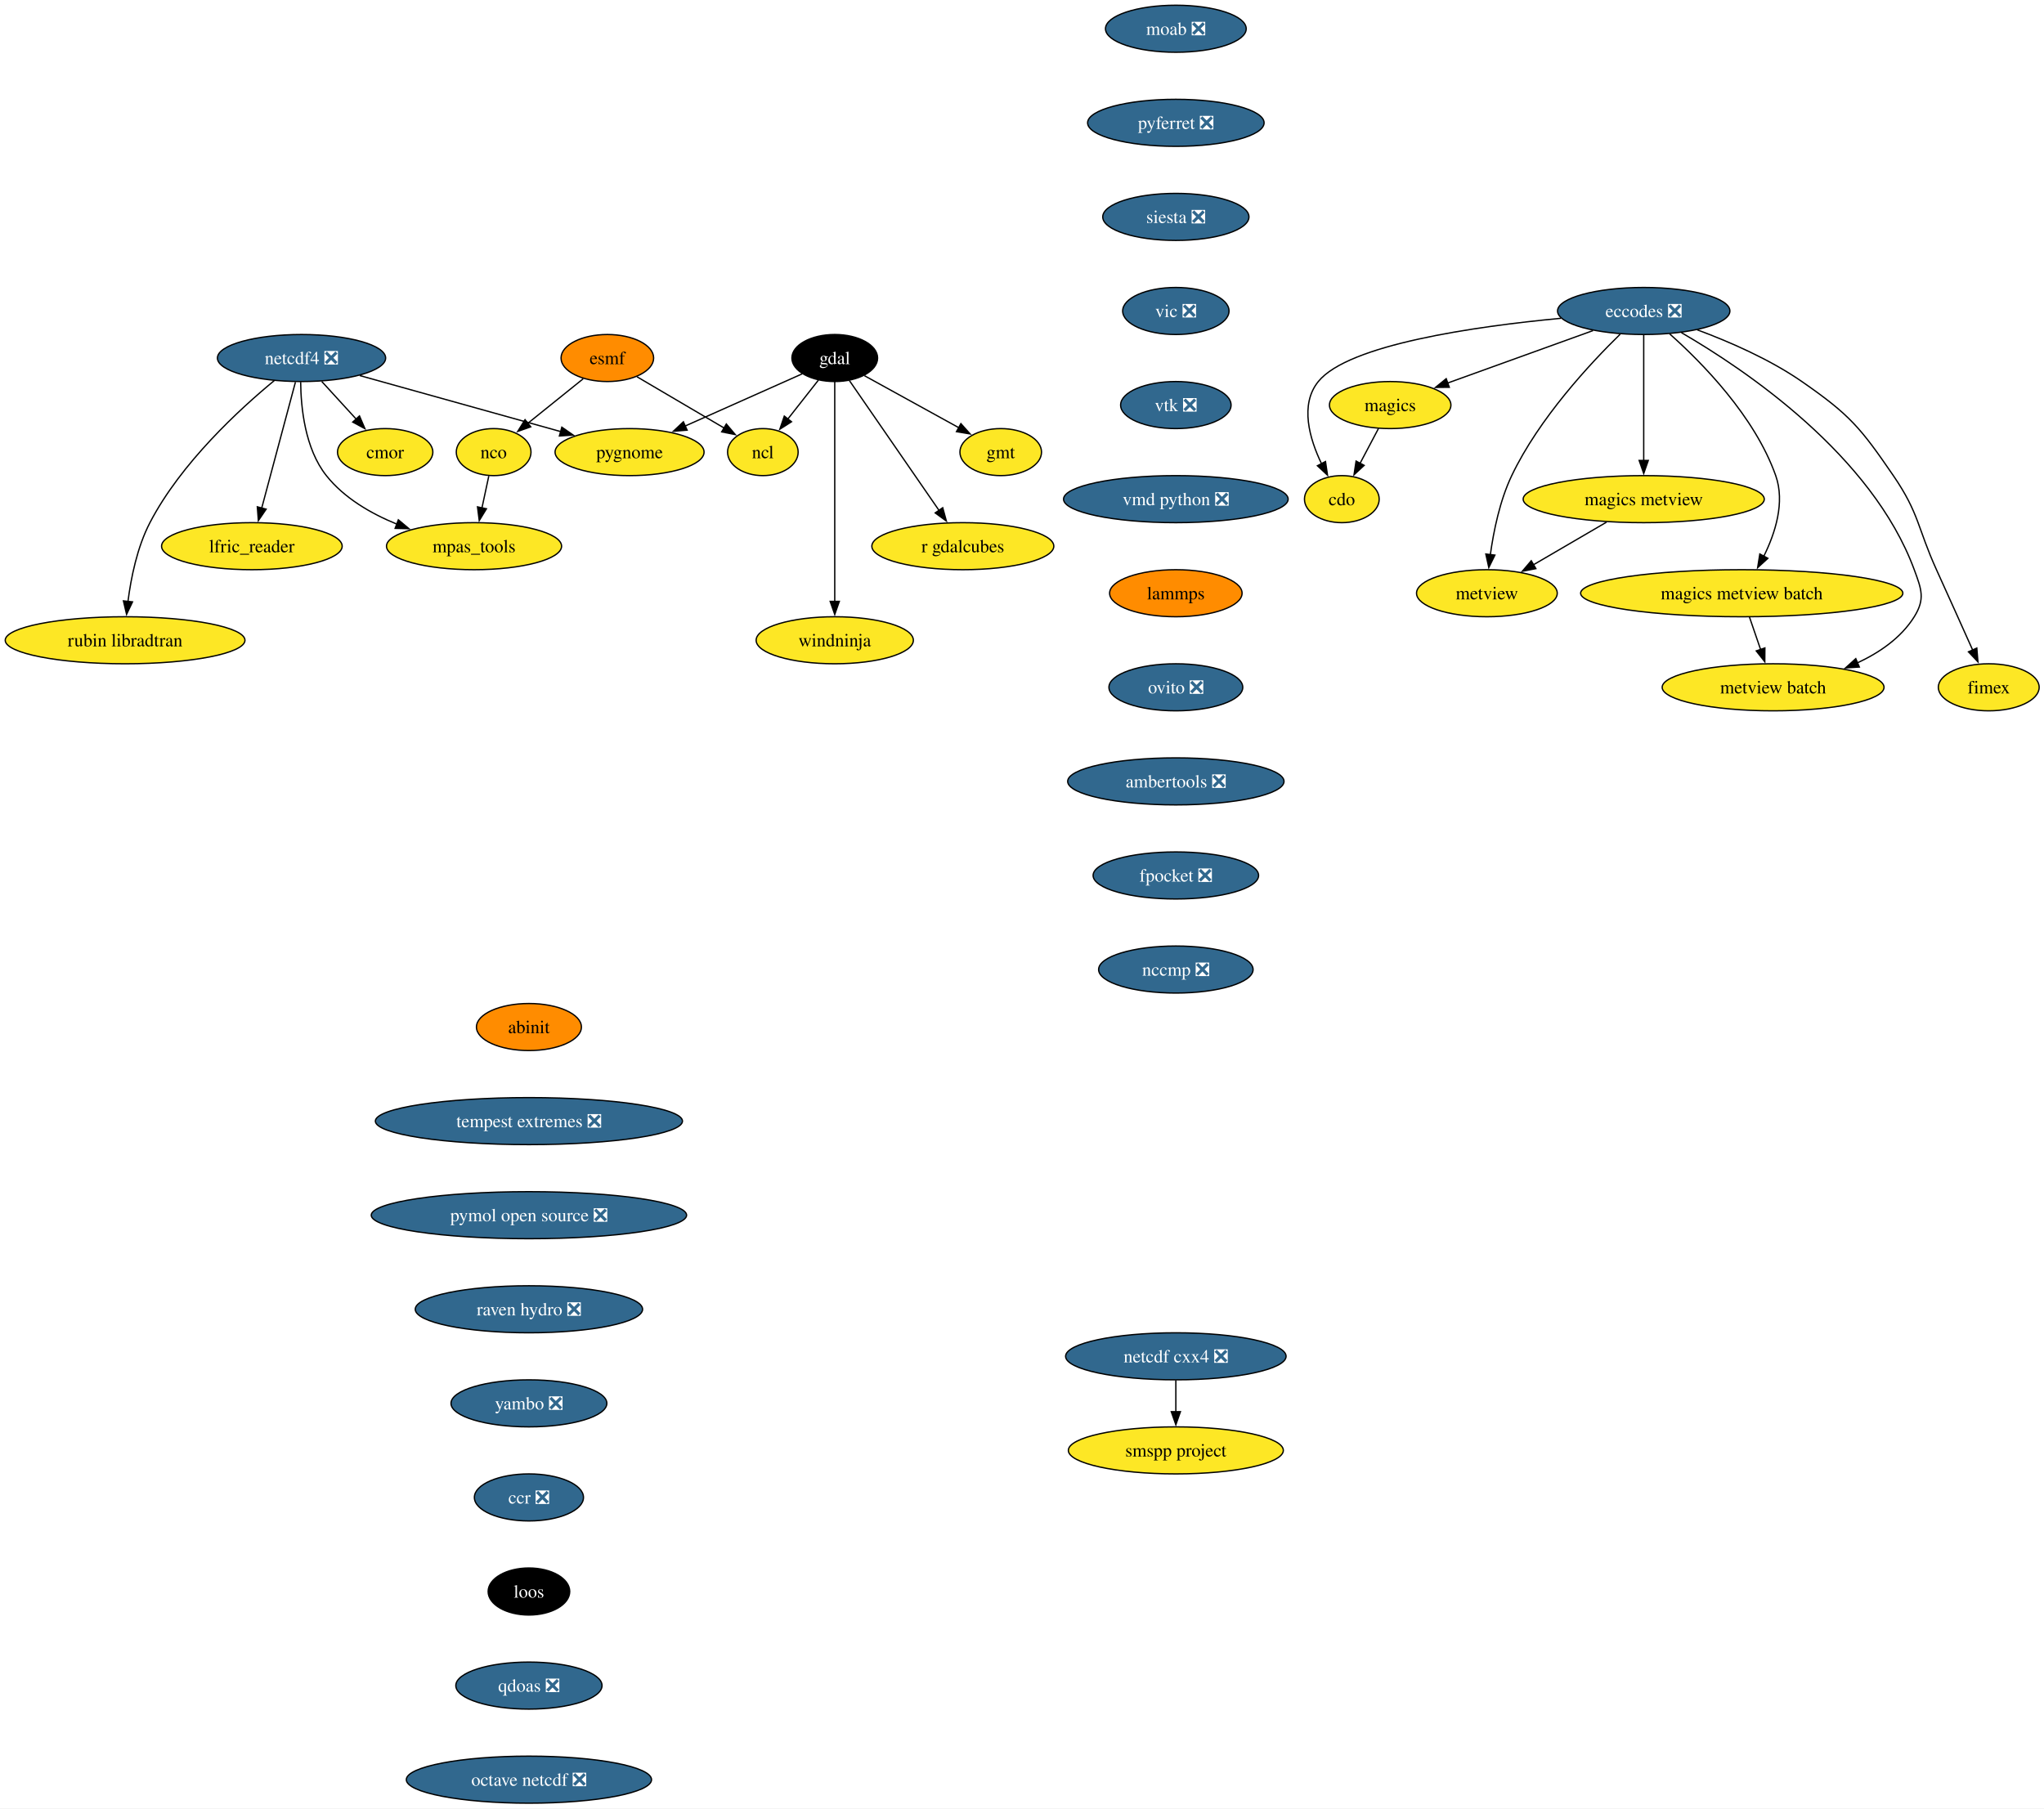
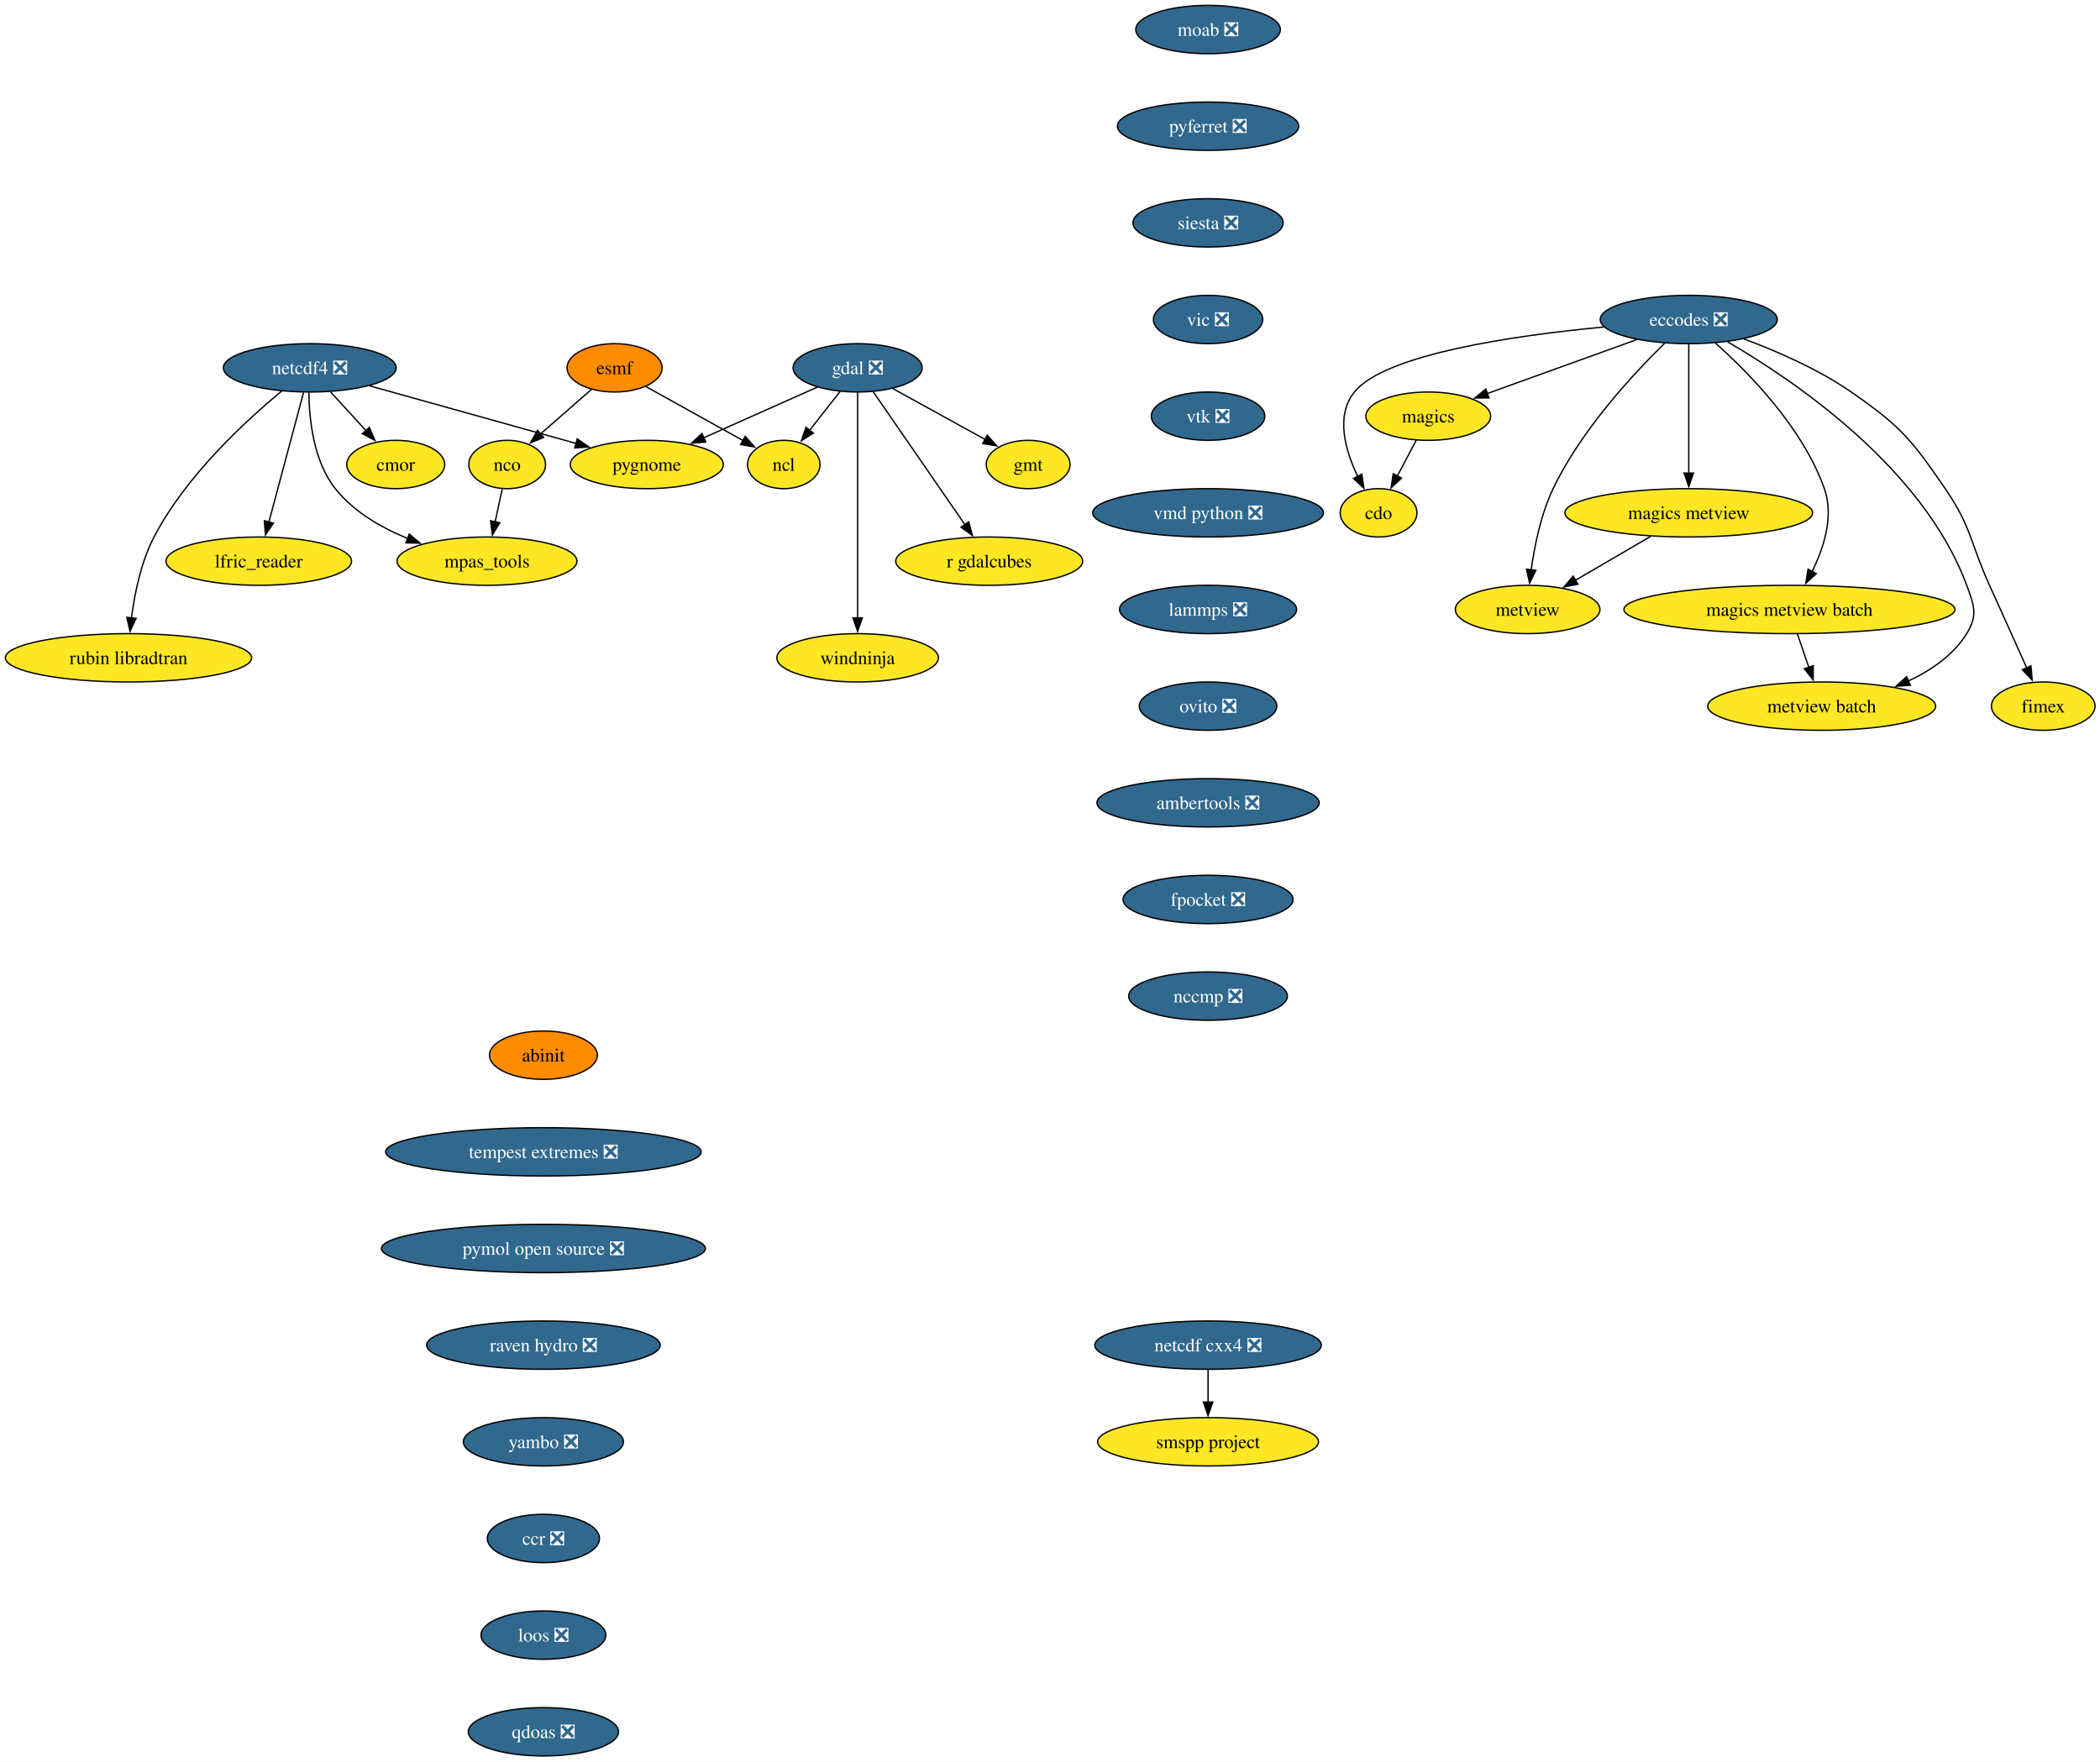
- <svg xmlns="http://www.w3.org/2000/svg" xmlns:xlink="http://www.w3.org/1999/xlink" width="1564pt" height="1384pt" viewBox="0.00 0.00 1564.00 1384.00">
-   <g id="graph0" class="graph" transform="scale(1 1) rotate(0) translate(4 1380)">
-     <polygon fill="white" stroke="none" points="-4,4 -4,-1380 1560.3,-1380 1560.3,4 -4,4" />
+ <svg xmlns="http://www.w3.org/2000/svg" xmlns:xlink="http://www.w3.org/1999/xlink" width="1564pt" height="1312pt" viewBox="0.00 0.00 1564.00 1312.00">
+   <g id="graph0" class="graph" transform="scale(1 1) rotate(0) translate(4 1308)">
+     <polygon fill="white" stroke="none" points="-4,4 -4,-1308 1560.3,-1308 1560.3,4 -4,4" />
    <g id="node1" class="node">
      <g id="a_node1">
        <a xlink:href="https://github.com/conda-forge/cdo-feedstock" xlink:title="cdo">
-           <ellipse fill="#fde725" stroke="black" cx="1022.72" cy="-998" rx="28.59" ry="18" />
-           <text xml:space="preserve" text-anchor="middle" x="1022.72" y="-993.33" font-family="Times,serif" font-size="14.00">cdo</text>
+           <ellipse fill="#fde725" stroke="black" cx="1022.72" cy="-926" rx="28.59" ry="18" />
+           <text xml:space="preserve" text-anchor="middle" x="1022.72" y="-921.33" font-family="Times,serif" font-size="14.00">cdo</text>
        </a>
      </g>
    </g>
    <g id="node2" class="node">
      <g id="a_node2">
        <a xlink:href="https://github.com/conda-forge/eccodes-feedstock/pull/195" xlink:title="eccodes ❎">
-           <ellipse fill="#31688e" stroke="black" cx="1253.72" cy="-1142" rx="65.94" ry="18" />
-           <text xml:space="preserve" text-anchor="middle" x="1253.72" y="-1137.33" font-family="Times,serif" font-size="14.00" fill="white">eccodes ❎</text>
+           <ellipse fill="#31688e" stroke="black" cx="1253.72" cy="-1070" rx="65.94" ry="18" />
+           <text xml:space="preserve" text-anchor="middle" x="1253.72" y="-1065.33" font-family="Times,serif" font-size="14.00" fill="white">eccodes ❎</text>
        </a>
      </g>
    </g>
    <g id="edge1" class="edge">
-       <path fill="none" stroke="black" d="M1190.39,-1136.41C1124.47,-1130.17 1027.66,-1116.34 1004.72,-1088 990.41,-1070.32 997.95,-1044.3 1007.25,-1024.96" />
-       <polygon fill="black" stroke="black" points="1010.23,-1026.81 1011.77,-1016.33 1004.03,-1023.56 1010.23,-1026.81" />
+       <path fill="none" stroke="black" d="M1190.39,-1064.41C1124.47,-1058.17 1027.66,-1044.34 1004.72,-1016 990.41,-998.32 997.95,-972.3 1007.25,-952.96" />
+       <polygon fill="black" stroke="black" points="1010.23,-954.81 1011.77,-944.33 1004.03,-951.56 1010.23,-954.81" />
    </g>
    <g id="node3" class="node">
      <g id="a_node3">
        <a xlink:href="https://github.com/conda-forge/magics-feedstock" xlink:title="magics">
-           <ellipse fill="#fde725" stroke="black" cx="1059.72" cy="-1070" rx="46.47" ry="18" />
-           <text xml:space="preserve" text-anchor="middle" x="1059.72" y="-1065.33" font-family="Times,serif" font-size="14.00">magics</text>
+           <ellipse fill="#fde725" stroke="black" cx="1059.72" cy="-998" rx="46.47" ry="18" />
+           <text xml:space="preserve" text-anchor="middle" x="1059.72" y="-993.33" font-family="Times,serif" font-size="14.00">magics</text>
        </a>
      </g>
    </g>
    <g id="edge2" class="edge">
-       <path fill="none" stroke="black" d="M1214.93,-1127C1182.7,-1115.37 1136.87,-1098.84 1103.36,-1086.75" />
-       <polygon fill="black" stroke="black" points="1104.97,-1083.61 1094.38,-1083.51 1102.59,-1090.19 1104.97,-1083.61" />
+       <path fill="none" stroke="black" d="M1214.93,-1055C1182.7,-1043.37 1136.87,-1026.84 1103.36,-1014.75" />
+       <polygon fill="black" stroke="black" points="1104.97,-1011.61 1094.38,-1011.51 1102.59,-1018.19 1104.97,-1011.61" />
    </g>
    <g id="node4" class="node">
      <g id="a_node4">
        <a xlink:href="https://github.com/conda-forge/metview-feedstock" xlink:title="metview">
-           <ellipse fill="#fde725" stroke="black" cx="1133.72" cy="-926" rx="53.84" ry="18" />
-           <text xml:space="preserve" text-anchor="middle" x="1133.72" y="-921.33" font-family="Times,serif" font-size="14.00">metview</text>
+           <ellipse fill="#fde725" stroke="black" cx="1133.72" cy="-854" rx="53.84" ry="18" />
+           <text xml:space="preserve" text-anchor="middle" x="1133.72" y="-849.33" font-family="Times,serif" font-size="14.00">metview</text>
        </a>
      </g>
    </g>
    <g id="edge3" class="edge">
-       <path fill="none" stroke="black" d="M1235.7,-1124.23C1212.76,-1101.82 1173.61,-1059.82 1152.72,-1016 1143.61,-996.91 1138.84,-973.44 1136.35,-955.4" />
-       <polygon fill="black" stroke="black" points="1139.85,-955.17 1135.18,-945.66 1132.9,-956.01 1139.85,-955.17" />
+       <path fill="none" stroke="black" d="M1235.7,-1052.23C1212.76,-1029.82 1173.61,-987.82 1152.72,-944 1143.61,-924.91 1138.84,-901.44 1136.35,-883.4" />
+       <polygon fill="black" stroke="black" points="1139.85,-883.17 1135.18,-873.66 1132.9,-884.01 1139.85,-883.17" />
    </g>
    <g id="node5" class="node">
      <g id="a_node5">
        <a xlink:href="https://github.com/conda-forge/magics-metview-feedstock" xlink:title="magics metview">
-           <ellipse fill="#fde725" stroke="black" cx="1253.72" cy="-998" rx="92.25" ry="18" />
-           <text xml:space="preserve" text-anchor="middle" x="1253.72" y="-993.33" font-family="Times,serif" font-size="14.00">magics metview</text>
+           <ellipse fill="#fde725" stroke="black" cx="1253.72" cy="-926" rx="92.25" ry="18" />
+           <text xml:space="preserve" text-anchor="middle" x="1253.72" y="-921.33" font-family="Times,serif" font-size="14.00">magics metview</text>
        </a>
      </g>
    </g>
    <g id="edge4" class="edge">
-       <path fill="none" stroke="black" d="M1253.72,-1123.59C1253.72,-1099.61 1253.72,-1056.14 1253.72,-1027.42" />
-       <polygon fill="black" stroke="black" points="1257.22,-1027.62 1253.72,-1017.62 1250.22,-1027.62 1257.22,-1027.62" />
+       <path fill="none" stroke="black" d="M1253.72,-1051.59C1253.72,-1027.61 1253.72,-984.14 1253.72,-955.42" />
+       <polygon fill="black" stroke="black" points="1257.22,-955.62 1253.72,-945.62 1250.22,-955.62 1257.22,-955.62" />
    </g>
    <g id="node6" class="node">
      <g id="a_node6">
        <a xlink:href="https://github.com/conda-forge/magics-metview-batch-feedstock" xlink:title="magics metview batch">
-           <ellipse fill="#fde725" stroke="black" cx="1328.72" cy="-926" rx="123.29" ry="18" />
-           <text xml:space="preserve" text-anchor="middle" x="1328.72" y="-921.33" font-family="Times,serif" font-size="14.00">magics metview batch</text>
+           <ellipse fill="#fde725" stroke="black" cx="1328.72" cy="-854" rx="123.29" ry="18" />
+           <text xml:space="preserve" text-anchor="middle" x="1328.72" y="-849.33" font-family="Times,serif" font-size="14.00">magics metview batch</text>
        </a>
      </g>
    </g>
    <g id="edge5" class="edge">
-       <path fill="none" stroke="black" d="M1273.61,-1124.45C1298.16,-1102.59 1338.63,-1061.51 1354.72,-1016 1361.95,-995.54 1354.36,-971.96 1345.55,-954.2" />
-       <polygon fill="black" stroke="black" points="1348.72,-952.71 1340.89,-945.57 1342.56,-956.04 1348.72,-952.71" />
+       <path fill="none" stroke="black" d="M1273.61,-1052.45C1298.16,-1030.59 1338.63,-989.51 1354.72,-944 1361.95,-923.54 1354.36,-899.96 1345.55,-882.2" />
+       <polygon fill="black" stroke="black" points="1348.72,-880.71 1340.89,-873.57 1342.56,-884.04 1348.72,-880.71" />
    </g>
    <g id="node7" class="node">
      <g id="a_node7">
        <a xlink:href="https://github.com/conda-forge/metview-batch-feedstock" xlink:title="metview batch">
-           <ellipse fill="#fde725" stroke="black" cx="1352.72" cy="-854" rx="84.88" ry="18" />
-           <text xml:space="preserve" text-anchor="middle" x="1352.72" y="-849.33" font-family="Times,serif" font-size="14.00">metview batch</text>
+           <ellipse fill="#fde725" stroke="black" cx="1352.72" cy="-782" rx="84.88" ry="18" />
+           <text xml:space="preserve" text-anchor="middle" x="1352.72" y="-777.33" font-family="Times,serif" font-size="14.00">metview batch</text>
        </a>
      </g>
    </g>
    <g id="edge6" class="edge">
-       <path fill="none" stroke="black" d="M1282.55,-1125.43C1331.42,-1097.08 1428.35,-1031.74 1460.72,-944 1466.26,-928.99 1469.18,-921.58 1460.72,-908 1450.65,-891.85 1434.07,-880.48 1416.89,-872.54" />
-       <polygon fill="black" stroke="black" points="1418.71,-869.51 1408.14,-868.83 1415.98,-875.95 1418.71,-869.51" />
+       <path fill="none" stroke="black" d="M1282.55,-1053.43C1331.42,-1025.08 1428.35,-959.74 1460.72,-872 1466.26,-856.99 1469.18,-849.58 1460.72,-836 1450.65,-819.85 1434.07,-808.48 1416.89,-800.54" />
+       <polygon fill="black" stroke="black" points="1418.71,-797.51 1408.14,-796.83 1415.98,-803.95 1418.71,-797.51" />
    </g>
    <g id="node8" class="node">
      <g id="a_node8">
        <a xlink:href="https://github.com/conda-forge/fimex-feedstock" xlink:title="fimex">
-           <ellipse fill="#fde725" stroke="black" cx="1517.72" cy="-854" rx="38.58" ry="18" />
-           <text xml:space="preserve" text-anchor="middle" x="1517.72" y="-849.33" font-family="Times,serif" font-size="14.00">fimex</text>
+           <ellipse fill="#fde725" stroke="black" cx="1517.72" cy="-782" rx="38.58" ry="18" />
+           <text xml:space="preserve" text-anchor="middle" x="1517.72" y="-777.33" font-family="Times,serif" font-size="14.00">fimex</text>
        </a>
      </g>
    </g>
    <g id="edge7" class="edge">
-       <path fill="none" stroke="black" d="M1294.71,-1127.57C1319.16,-1118.49 1350.12,-1105.05 1374.72,-1088 1411.4,-1062.57 1419.5,-1052.82 1444.72,-1016 1464.61,-986.96 1463.17,-976.05 1477.72,-944 1487.07,-923.4 1497.55,-900.08 1505.43,-882.48" />
-       <polygon fill="black" stroke="black" points="1508.58,-884.02 1509.47,-873.46 1502.19,-881.16 1508.58,-884.02" />
+       <path fill="none" stroke="black" d="M1294.71,-1055.57C1319.16,-1046.49 1350.12,-1033.05 1374.72,-1016 1411.4,-990.57 1419.5,-980.82 1444.72,-944 1464.61,-914.96 1463.17,-904.05 1477.72,-872 1487.07,-851.4 1497.55,-828.08 1505.43,-810.48" />
+       <polygon fill="black" stroke="black" points="1508.58,-812.02 1509.47,-801.46 1502.19,-809.16 1508.58,-812.02" />
    </g>
    <g id="edge8" class="edge">
-       <path fill="none" stroke="black" d="M1050.76,-1052.05C1046.52,-1044.03 1041.35,-1034.26 1036.62,-1025.3" />
-       <polygon fill="black" stroke="black" points="1039.81,-1023.85 1032.05,-1016.65 1033.62,-1027.12 1039.81,-1023.85" />
+       <path fill="none" stroke="black" d="M1050.76,-980.05C1046.52,-972.03 1041.35,-962.26 1036.62,-953.3" />
+       <polygon fill="black" stroke="black" points="1039.81,-951.85 1032.05,-944.65 1033.62,-955.12 1039.81,-951.85" />
    </g>
    <g id="edge9" class="edge">
-       <path fill="none" stroke="black" d="M1225.28,-980.41C1208.52,-970.63 1187.16,-958.17 1169.29,-947.75" />
-       <polygon fill="black" stroke="black" points="1171.21,-944.82 1160.81,-942.8 1167.68,-950.86 1171.21,-944.82" />
+       <path fill="none" stroke="black" d="M1225.28,-908.41C1208.52,-898.63 1187.16,-886.17 1169.29,-875.75" />
+       <polygon fill="black" stroke="black" points="1171.21,-872.82 1160.81,-870.8 1167.68,-878.86 1171.21,-872.82" />
    </g>
    <g id="edge10" class="edge">
-       <path fill="none" stroke="black" d="M1334.65,-907.7C1337.21,-900.24 1340.27,-891.32 1343.13,-882.97" />
-       <polygon fill="black" stroke="black" points="1346.43,-884.13 1346.36,-873.54 1339.81,-881.86 1346.43,-884.13" />
+       <path fill="none" stroke="black" d="M1334.65,-835.7C1337.21,-828.24 1340.27,-819.32 1343.13,-810.97" />
+       <polygon fill="black" stroke="black" points="1346.43,-812.13 1346.36,-801.54 1339.81,-809.86 1346.43,-812.13" />
    </g>
    <g id="node9" class="node">
      <g id="a_node9">
        <a xlink:href="https://github.com/conda-forge/esmf-feedstock" xlink:title="esmf">
-           <ellipse fill="#ff8c00" stroke="black" cx="460.72" cy="-1106" rx="35.42" ry="18" />
-           <text xml:space="preserve" text-anchor="middle" x="460.72" y="-1101.33" font-family="Times,serif" font-size="14.00">esmf</text>
+           <ellipse fill="#ff8c00" stroke="black" cx="453.72" cy="-1034" rx="35.42" ry="18" />
+           <text xml:space="preserve" text-anchor="middle" x="453.72" y="-1029.33" font-family="Times,serif" font-size="14.00">esmf</text>
        </a>
      </g>
    </g>
    <g id="node10" class="node">
      <g id="a_node10">
        <a xlink:href="https://github.com/conda-forge/ncl-feedstock" xlink:title="ncl">
-           <ellipse fill="#fde725" stroke="black" cx="579.72" cy="-1034" rx="27" ry="18" />
-           <text xml:space="preserve" text-anchor="middle" x="579.72" y="-1029.33" font-family="Times,serif" font-size="14.00">ncl</text>
+           <ellipse fill="#fde725" stroke="black" cx="579.72" cy="-962" rx="27" ry="18" />
+           <text xml:space="preserve" text-anchor="middle" x="579.72" y="-957.33" font-family="Times,serif" font-size="14.00">ncl</text>
        </a>
      </g>
    </g>
    <g id="edge11" class="edge">
-       <path fill="none" stroke="black" d="M483.38,-1091.67C502.3,-1080.54 529.42,-1064.59 550.07,-1052.44" />
-       <polygon fill="black" stroke="black" points="551.76,-1055.51 558.6,-1047.42 548.21,-1049.48 551.76,-1055.51" />
+       <path fill="none" stroke="black" d="M477.12,-1020C497.52,-1008.67 527.23,-992.16 549.44,-979.82" />
+       <polygon fill="black" stroke="black" points="550.99,-982.96 558.03,-975.05 547.59,-976.85 550.99,-982.96" />
    </g>
    <g id="node11" class="node">
      <g id="a_node11">
        <a xlink:href="https://github.com/conda-forge/nco-feedstock" xlink:title="nco">
-           <ellipse fill="#fde725" stroke="black" cx="373.72" cy="-1034" rx="28.59" ry="18" />
-           <text xml:space="preserve" text-anchor="middle" x="373.72" y="-1029.33" font-family="Times,serif" font-size="14.00">nco</text>
+           <ellipse fill="#fde725" stroke="black" cx="373.72" cy="-962" rx="28.59" ry="18" />
+           <text xml:space="preserve" text-anchor="middle" x="373.72" y="-957.33" font-family="Times,serif" font-size="14.00">nco</text>
        </a>
      </g>
    </g>
    <g id="edge12" class="edge">
-       <path fill="none" stroke="black" d="M442.27,-1090.15C429.95,-1080.24 413.56,-1067.06 399.9,-1056.06" />
-       <polygon fill="black" stroke="black" points="402.12,-1053.36 392.14,-1049.82 397.74,-1058.82 402.12,-1053.36" />
+       <path fill="none" stroke="black" d="M436.36,-1017.81C425.27,-1008.1 410.71,-995.37 398.42,-984.61" />
+       <polygon fill="black" stroke="black" points="400.92,-982.15 391.09,-978.2 396.31,-987.42 400.92,-982.15" />
    </g>
    <g id="node12" class="node">
      <g id="a_node12">
        <a xlink:href="https://github.com/conda-forge/mpas_tools-feedstock" xlink:title="mpas_tools">
-           <ellipse fill="#fde725" stroke="black" cx="358.72" cy="-962" rx="66.99" ry="18" />
-           <text xml:space="preserve" text-anchor="middle" x="358.72" y="-957.33" font-family="Times,serif" font-size="14.00">mpas_tools</text>
+           <ellipse fill="#fde725" stroke="black" cx="358.72" cy="-890" rx="66.99" ry="18" />
+           <text xml:space="preserve" text-anchor="middle" x="358.72" y="-885.33" font-family="Times,serif" font-size="14.00">mpas_tools</text>
        </a>
      </g>
    </g>
    <g id="edge13" class="edge">
-       <path fill="none" stroke="black" d="M370.01,-1015.7C368.43,-1008.32 366.55,-999.52 364.77,-991.25" />
-       <polygon fill="black" stroke="black" points="368.22,-990.63 362.7,-981.58 361.37,-992.1 368.22,-990.63" />
+       <path fill="none" stroke="black" d="M370.01,-943.7C368.43,-936.32 366.55,-927.52 364.77,-919.25" />
+       <polygon fill="black" stroke="black" points="368.22,-918.63 362.7,-909.58 361.37,-920.1 368.22,-918.63" />
    </g>
    <g id="node13" class="node">
      <g id="a_node13">
-         <a xlink:href="https://github.com/conda-forge/gdal-feedstock" xlink:title="gdal">
-           <ellipse fill="#000000" stroke="black" cx="634.72" cy="-1106" rx="32.79" ry="18" />
-           <text xml:space="preserve" text-anchor="middle" x="634.72" y="-1101.33" font-family="Times,serif" font-size="14.00" fill="white">gdal</text>
+         <a xlink:href="https://github.com/conda-forge/gdal-feedstock/pull/1183" xlink:title="gdal ❎">
+           <ellipse fill="#31688e" stroke="black" cx="634.72" cy="-1034" rx="48.05" ry="18" />
+           <text xml:space="preserve" text-anchor="middle" x="634.72" y="-1029.33" font-family="Times,serif" font-size="14.00" fill="white">gdal ❎</text>
        </a>
      </g>
    </g>
    <g id="edge14" class="edge">
-       <path fill="none" stroke="black" d="M622.24,-1089.12C615.32,-1080.31 606.57,-1069.18 598.82,-1059.31" />
-       <polygon fill="black" stroke="black" points="601.64,-1057.23 592.71,-1051.53 596.13,-1061.56 601.64,-1057.23" />
+       <path fill="none" stroke="black" d="M621.68,-1016.41C614.92,-1007.8 606.52,-997.11 599.02,-987.56" />
+       <polygon fill="black" stroke="black" points="601.77,-985.4 592.84,-979.7 596.27,-989.73 601.77,-985.4" />
    </g>
    <g id="node14" class="node">
      <g id="a_node14">
        <a xlink:href="https://github.com/conda-forge/gmt-feedstock" xlink:title="gmt">
-           <ellipse fill="#fde725" stroke="black" cx="761.72" cy="-1034" rx="31.22" ry="18" />
-           <text xml:space="preserve" text-anchor="middle" x="761.72" y="-1029.33" font-family="Times,serif" font-size="14.00">gmt</text>
+           <ellipse fill="#fde725" stroke="black" cx="761.72" cy="-962" rx="31.22" ry="18" />
+           <text xml:space="preserve" text-anchor="middle" x="761.72" y="-957.33" font-family="Times,serif" font-size="14.00">gmt</text>
        </a>
      </g>
    </g>
    <g id="edge15" class="edge">
-       <path fill="none" stroke="black" d="M657.42,-1092.49C677.59,-1081.37 707.29,-1065 729.84,-1052.57" />
-       <polygon fill="black" stroke="black" points="731.24,-1055.79 738.31,-1047.9 727.86,-1049.66 731.24,-1055.79" />
+       <path fill="none" stroke="black" d="M661.03,-1018.5C681.01,-1007.48 708.58,-992.29 729.81,-980.59" />
+       <polygon fill="black" stroke="black" points="731.28,-983.78 738.34,-975.88 727.9,-977.65 731.28,-983.78" />
    </g>
    <g id="node15" class="node">
      <g id="a_node15">
        <a xlink:href="https://github.com/conda-forge/r-gdalcubes-feedstock" xlink:title="r gdalcubes">
-           <ellipse fill="#fde725" stroke="black" cx="732.72" cy="-962" rx="69.62" ry="18" />
-           <text xml:space="preserve" text-anchor="middle" x="732.72" y="-957.33" font-family="Times,serif" font-size="14.00">r gdalcubes</text>
+           <ellipse fill="#fde725" stroke="black" cx="732.72" cy="-890" rx="69.62" ry="18" />
+           <text xml:space="preserve" text-anchor="middle" x="732.72" y="-885.33" font-family="Times,serif" font-size="14.00">r gdalcubes</text>
        </a>
      </g>
    </g>
    <g id="edge16" class="edge">
-       <path fill="none" stroke="black" d="M645.96,-1088.71C662.76,-1064.36 694.6,-1018.24 714.68,-989.14" />
-       <polygon fill="black" stroke="black" points="717.34,-991.44 720.14,-981.22 711.58,-987.47 717.34,-991.44" />
+       <path fill="none" stroke="black" d="M646.35,-1016.15C663.22,-991.71 694.64,-946.17 714.58,-917.29" />
+       <polygon fill="black" stroke="black" points="717.45,-919.29 720.25,-909.07 711.69,-915.31 717.45,-919.29" />
    </g>
    <g id="node16" class="node">
      <g id="a_node16">
        <a xlink:href="https://github.com/conda-forge/pygnome-feedstock" xlink:title="pygnome">
-           <ellipse fill="#fde725" stroke="black" cx="477.72" cy="-1034" rx="57" ry="18" />
-           <text xml:space="preserve" text-anchor="middle" x="477.72" y="-1029.33" font-family="Times,serif" font-size="14.00">pygnome</text>
+           <ellipse fill="#fde725" stroke="black" cx="477.72" cy="-962" rx="57" ry="18" />
+           <text xml:space="preserve" text-anchor="middle" x="477.72" y="-957.33" font-family="Times,serif" font-size="14.00">pygnome</text>
        </a>
      </g>
    </g>
    <g id="edge17" class="edge">
-       <path fill="none" stroke="black" d="M609.84,-1093.91C585.74,-1083.16 548.71,-1066.65 519.99,-1053.85" />
-       <polygon fill="black" stroke="black" points="521.76,-1050.8 511.2,-1049.93 518.91,-1057.2 521.76,-1050.8" />
+       <path fill="none" stroke="black" d="M604.82,-1019.67C580.78,-1008.95 546.73,-993.77 519.92,-981.82" />
+       <polygon fill="black" stroke="black" points="521.61,-978.74 511.05,-977.86 518.76,-985.13 521.61,-978.74" />
    </g>
    <g id="node17" class="node">
      <g id="a_node17">
        <a xlink:href="https://github.com/conda-forge/windninja-feedstock" xlink:title="windninja">
-           <ellipse fill="#fde725" stroke="black" cx="634.72" cy="-890" rx="60.15" ry="18" />
-           <text xml:space="preserve" text-anchor="middle" x="634.72" y="-885.33" font-family="Times,serif" font-size="14.00">windninja</text>
+           <ellipse fill="#fde725" stroke="black" cx="634.72" cy="-818" rx="60.15" ry="18" />
+           <text xml:space="preserve" text-anchor="middle" x="634.72" y="-813.33" font-family="Times,serif" font-size="14.00">windninja</text>
        </a>
      </g>
    </g>
    <g id="edge18" class="edge">
-       <path fill="none" stroke="black" d="M634.72,-1087.85C634.72,-1051.14 634.72,-964.66 634.72,-919.53" />
-       <polygon fill="black" stroke="black" points="638.22,-919.75 634.72,-909.75 631.22,-919.75 638.22,-919.75" />
+       <path fill="none" stroke="black" d="M634.72,-1015.85C634.72,-979.14 634.72,-892.66 634.72,-847.53" />
+       <polygon fill="black" stroke="black" points="638.22,-847.75 634.72,-837.75 631.22,-847.75 638.22,-847.75" />
    </g>
    <g id="node18" class="node">
      <g id="a_node18">
        <a xlink:href="https://github.com/conda-forge/moab-feedstock/pull/114" xlink:title="moab ❎">
-           <ellipse fill="#31688e" stroke="black" cx="895.72" cy="-1358" rx="53.84" ry="18" />
-           <text xml:space="preserve" text-anchor="middle" x="895.72" y="-1353.32" font-family="Times,serif" font-size="14.00" fill="white">moab ❎</text>
+           <ellipse fill="#31688e" stroke="black" cx="895.72" cy="-1286" rx="53.84" ry="18" />
+           <text xml:space="preserve" text-anchor="middle" x="895.72" y="-1281.33" font-family="Times,serif" font-size="14.00" fill="white">moab ❎</text>
        </a>
      </g>
    </g>
    <g id="node19" class="node">
      <g id="a_node19">
        <a xlink:href="https://github.com/conda-forge/pyferret-feedstock/pull/117" xlink:title="pyferret ❎">
-           <ellipse fill="#31688e" stroke="black" cx="895.72" cy="-1286" rx="67.52" ry="18" />
-           <text xml:space="preserve" text-anchor="middle" x="895.72" y="-1281.32" font-family="Times,serif" font-size="14.00" fill="white">pyferret ❎</text>
+           <ellipse fill="#31688e" stroke="black" cx="895.72" cy="-1214" rx="67.52" ry="18" />
+           <text xml:space="preserve" text-anchor="middle" x="895.72" y="-1209.33" font-family="Times,serif" font-size="14.00" fill="white">pyferret ❎</text>
        </a>
      </g>
    </g>
    <g id="node26" class="node">
      <g id="a_node26">
        <a xlink:href="https://github.com/conda-forge/siesta-feedstock/pull/79" xlink:title="siesta ❎">
-           <ellipse fill="#31688e" stroke="black" cx="895.72" cy="-1214" rx="55.94" ry="18" />
-           <text xml:space="preserve" text-anchor="middle" x="895.72" y="-1209.32" font-family="Times,serif" font-size="14.00" fill="white">siesta ❎</text>
+           <ellipse fill="#31688e" stroke="black" cx="895.72" cy="-1142" rx="55.94" ry="18" />
+           <text xml:space="preserve" text-anchor="middle" x="895.72" y="-1137.33" font-family="Times,serif" font-size="14.00" fill="white">siesta ❎</text>
        </a>
      </g>
    </g>
    <g id="node20" class="node">
      <g id="a_node20">
        <a xlink:href="https://github.com/conda-forge/netcdf-cxx4-feedstock/pull/64" xlink:title="netcdf cxx4 ❎">
-           <ellipse fill="#31688e" stroke="black" cx="895.72" cy="-342" rx="84.35" ry="18" />
-           <text xml:space="preserve" text-anchor="middle" x="895.72" y="-337.32" font-family="Times,serif" font-size="14.00" fill="white">netcdf cxx4 ❎</text>
+           <ellipse fill="#31688e" stroke="black" cx="895.72" cy="-306" rx="84.35" ry="18" />
+           <text xml:space="preserve" text-anchor="middle" x="895.72" y="-301.32" font-family="Times,serif" font-size="14.00" fill="white">netcdf cxx4 ❎</text>
        </a>
      </g>
    </g>
    <g id="node21" class="node">
      <g id="a_node21">
        <a xlink:href="https://github.com/conda-forge/smspp-project-feedstock" xlink:title="smspp project">
-           <ellipse fill="#fde725" stroke="black" cx="895.72" cy="-270" rx="82.25" ry="18" />
-           <text xml:space="preserve" text-anchor="middle" x="895.72" y="-265.32" font-family="Times,serif" font-size="14.00">smspp project</text>
+           <ellipse fill="#fde725" stroke="black" cx="895.72" cy="-234" rx="82.25" ry="18" />
+           <text xml:space="preserve" text-anchor="middle" x="895.72" y="-229.32" font-family="Times,serif" font-size="14.00">smspp project</text>
        </a>
      </g>
    </g>
    <g id="edge20" class="edge">
-       <path fill="none" stroke="black" d="M895.72,-323.7C895.72,-316.41 895.72,-307.73 895.72,-299.54" />
-       <polygon fill="black" stroke="black" points="899.22,-299.62 895.72,-289.62 892.22,-299.62 899.22,-299.62" />
+       <path fill="none" stroke="black" d="M895.72,-287.7C895.72,-280.41 895.72,-271.73 895.72,-263.54" />
+       <polygon fill="black" stroke="black" points="899.22,-263.62 895.72,-253.62 892.22,-263.62 899.22,-263.62" />
    </g>
    <g id="node22" class="node">
      <g id="a_node22">
        <a xlink:href="https://github.com/conda-forge/netcdf4-feedstock/pull/185" xlink:title="netcdf4 ❎">
-           <ellipse fill="#31688e" stroke="black" cx="226.72" cy="-1106" rx="64.36" ry="18" />
-           <text xml:space="preserve" text-anchor="middle" x="226.72" y="-1101.33" font-family="Times,serif" font-size="14.00" fill="white">netcdf4 ❎</text>
+           <ellipse fill="#31688e" stroke="black" cx="226.72" cy="-1034" rx="64.36" ry="18" />
+           <text xml:space="preserve" text-anchor="middle" x="226.72" y="-1029.33" font-family="Times,serif" font-size="14.00" fill="white">netcdf4 ❎</text>
        </a>
      </g>
    </g>
    <g id="edge22" class="edge">
-       <path fill="none" stroke="black" d="M226.06,-1087.7C226.22,-1068.24 229.31,-1036.66 245.72,-1016 259.37,-998.81 279.91,-986.93 299.75,-978.84" />
-       <polygon fill="black" stroke="black" points="300.8,-982.19 308.92,-975.38 298.33,-975.64 300.8,-982.19" />
+       <path fill="none" stroke="black" d="M226.06,-1015.7C226.22,-996.24 229.31,-964.66 245.72,-944 259.37,-926.81 279.91,-914.93 299.75,-906.84" />
+       <polygon fill="black" stroke="black" points="300.8,-910.19 308.92,-903.38 298.33,-903.64 300.8,-910.19" />
    </g>
    <g id="edge21" class="edge">
-       <path fill="none" stroke="black" d="M271.3,-1092.57C314.38,-1080.55 379.63,-1062.36 425.2,-1049.65" />
-       <polygon fill="black" stroke="black" points="425.9,-1053.08 434.59,-1047.03 424.02,-1046.34 425.9,-1053.08" />
+       <path fill="none" stroke="black" d="M271.3,-1020.57C314.38,-1008.55 379.63,-990.36 425.2,-977.65" />
+       <polygon fill="black" stroke="black" points="425.9,-981.08 434.59,-975.03 424.02,-974.34 425.9,-981.08" />
    </g>
    <g id="node23" class="node">
      <g id="a_node23">
        <a xlink:href="https://github.com/conda-forge/cmor-feedstock" xlink:title="cmor">
-           <ellipse fill="#fde725" stroke="black" cx="290.72" cy="-1034" rx="36.48" ry="18" />
-           <text xml:space="preserve" text-anchor="middle" x="290.72" y="-1029.33" font-family="Times,serif" font-size="14.00">cmor</text>
+           <ellipse fill="#fde725" stroke="black" cx="290.72" cy="-962" rx="36.48" ry="18" />
+           <text xml:space="preserve" text-anchor="middle" x="290.72" y="-957.33" font-family="Times,serif" font-size="14.00">cmor</text>
        </a>
      </g>
    </g>
    <g id="edge23" class="edge">
-       <path fill="none" stroke="black" d="M242.21,-1088.05C250.14,-1079.38 259.94,-1068.67 268.64,-1059.15" />
-       <polygon fill="black" stroke="black" points="271.06,-1061.69 275.22,-1051.95 265.89,-1056.97 271.06,-1061.69" />
+       <path fill="none" stroke="black" d="M242.21,-1016.05C250.14,-1007.38 259.94,-996.67 268.64,-987.15" />
+       <polygon fill="black" stroke="black" points="271.06,-989.69 275.22,-979.95 265.89,-984.97 271.06,-989.69" />
    </g>
    <g id="node24" class="node">
      <g id="a_node24">
        <a xlink:href="https://github.com/conda-forge/lfric_reader-feedstock" xlink:title="lfric_reader">
-           <ellipse fill="#fde725" stroke="black" cx="188.72" cy="-962" rx="69.1" ry="18" />
-           <text xml:space="preserve" text-anchor="middle" x="188.72" y="-957.33" font-family="Times,serif" font-size="14.00">lfric_reader</text>
+           <ellipse fill="#fde725" stroke="black" cx="188.72" cy="-890" rx="69.1" ry="18" />
+           <text xml:space="preserve" text-anchor="middle" x="188.72" y="-885.33" font-family="Times,serif" font-size="14.00">lfric_reader</text>
        </a>
      </g>
    </g>
    <g id="edge24" class="edge">
-       <path fill="none" stroke="black" d="M222.06,-1087.59C215.61,-1063.5 203.91,-1019.75 196.22,-991.03" />
-       <polygon fill="black" stroke="black" points="199.65,-990.33 193.69,-981.57 192.89,-992.14 199.65,-990.33" />
+       <path fill="none" stroke="black" d="M222.06,-1015.59C215.61,-991.5 203.91,-947.75 196.22,-919.03" />
+       <polygon fill="black" stroke="black" points="199.65,-918.33 193.69,-909.57 192.89,-920.14 199.65,-918.33" />
    </g>
    <g id="node25" class="node">
      <g id="a_node25">
        <a xlink:href="https://github.com/conda-forge/rubin-libradtran-feedstock" xlink:title="rubin libradtran">
-           <ellipse fill="#fde725" stroke="black" cx="91.72" cy="-890" rx="91.72" ry="18" />
-           <text xml:space="preserve" text-anchor="middle" x="91.72" y="-885.33" font-family="Times,serif" font-size="14.00">rubin libradtran</text>
+           <ellipse fill="#fde725" stroke="black" cx="91.72" cy="-818" rx="91.72" ry="18" />
+           <text xml:space="preserve" text-anchor="middle" x="91.72" y="-813.33" font-family="Times,serif" font-size="14.00">rubin libradtran</text>
        </a>
      </g>
    </g>
    <g id="edge25" class="edge">
-       <path fill="none" stroke="black" d="M205.95,-1088.81C179.52,-1067.03 134.47,-1025.71 110.72,-980 100.96,-961.23 96.22,-937.75 93.91,-919.62" />
-       <polygon fill="black" stroke="black" points="97.4,-919.39 92.85,-909.82 90.44,-920.14 97.4,-919.39" />
+       <path fill="none" stroke="black" d="M205.95,-1016.81C179.52,-995.03 134.47,-953.71 110.72,-908 100.96,-889.23 96.22,-865.75 93.91,-847.62" />
+       <polygon fill="black" stroke="black" points="97.4,-847.39 92.85,-837.82 90.44,-848.14 97.4,-847.39" />
    </g>
    <g id="node27" class="node">
      <g id="a_node27">
        <a xlink:href="https://github.com/conda-forge/vic-feedstock/pull/26" xlink:title="vic ❎">
-           <ellipse fill="#31688e" stroke="black" cx="895.72" cy="-1142" rx="40.69" ry="18" />
-           <text xml:space="preserve" text-anchor="middle" x="895.72" y="-1137.33" font-family="Times,serif" font-size="14.00" fill="white">vic ❎</text>
+           <ellipse fill="#31688e" stroke="black" cx="895.72" cy="-1070" rx="40.69" ry="18" />
+           <text xml:space="preserve" text-anchor="middle" x="895.72" y="-1065.33" font-family="Times,serif" font-size="14.00" fill="white">vic ❎</text>
        </a>
      </g>
    </g>
    <g id="node28" class="node">
      <g id="a_node28">
        <a xlink:href="https://github.com/conda-forge/vtk-feedstock/pull/427" xlink:title="vtk ❎">
-           <ellipse fill="#31688e" stroke="black" cx="895.72" cy="-1070" rx="42.26" ry="18" />
-           <text xml:space="preserve" text-anchor="middle" x="895.72" y="-1065.33" font-family="Times,serif" font-size="14.00" fill="white">vtk ❎</text>
+           <ellipse fill="#31688e" stroke="black" cx="895.72" cy="-998" rx="42.26" ry="18" />
+           <text xml:space="preserve" text-anchor="middle" x="895.72" y="-993.33" font-family="Times,serif" font-size="14.00" fill="white">vtk ❎</text>
        </a>
      </g>
    </g>
    <g id="node29" class="node">
      <g id="a_node29">
        <a xlink:href="https://github.com/conda-forge/vmd-python-feedstock/pull/48" xlink:title="vmd python ❎">
-           <ellipse fill="#31688e" stroke="black" cx="895.72" cy="-998" rx="85.93" ry="18" />
-           <text xml:space="preserve" text-anchor="middle" x="895.72" y="-993.33" font-family="Times,serif" font-size="14.00" fill="white">vmd python ❎</text>
+           <ellipse fill="#31688e" stroke="black" cx="895.72" cy="-926" rx="85.93" ry="18" />
+           <text xml:space="preserve" text-anchor="middle" x="895.72" y="-921.33" font-family="Times,serif" font-size="14.00" fill="white">vmd python ❎</text>
        </a>
      </g>
    </g>
    <g id="node30" class="node">
      <g id="a_node30">
-         <a xlink:href="https://github.com/conda-forge/lammps-feedstock" xlink:title="lammps">
-           <ellipse fill="#ff8c00" stroke="black" cx="895.72" cy="-926" rx="50.68" ry="18" />
-           <text xml:space="preserve" text-anchor="middle" x="895.72" y="-921.33" font-family="Times,serif" font-size="14.00">lammps</text>
+         <a xlink:href="https://github.com/conda-forge/lammps-feedstock/pull/238" xlink:title="lammps ❎">
+           <ellipse fill="#31688e" stroke="black" cx="895.72" cy="-854" rx="65.94" ry="18" />
+           <text xml:space="preserve" text-anchor="middle" x="895.72" y="-849.33" font-family="Times,serif" font-size="14.00" fill="white">lammps ❎</text>
        </a>
      </g>
    </g>
    <g id="node31" class="node">
      <g id="a_node31">
        <a xlink:href="https://github.com/conda-forge/ovito-feedstock/pull/126" xlink:title="ovito ❎">
-           <ellipse fill="#31688e" stroke="black" cx="895.72" cy="-854" rx="51.21" ry="18" />
-           <text xml:space="preserve" text-anchor="middle" x="895.72" y="-849.33" font-family="Times,serif" font-size="14.00" fill="white">ovito ❎</text>
+           <ellipse fill="#31688e" stroke="black" cx="895.72" cy="-782" rx="51.21" ry="18" />
+           <text xml:space="preserve" text-anchor="middle" x="895.72" y="-777.33" font-family="Times,serif" font-size="14.00" fill="white">ovito ❎</text>
        </a>
      </g>
    </g>
    <g id="node32" class="node">
      <g id="a_node32">
        <a xlink:href="https://github.com/conda-forge/ambertools-feedstock/pull/186" xlink:title="ambertools ❎">
-           <ellipse fill="#31688e" stroke="black" cx="895.72" cy="-782" rx="82.77" ry="18" />
-           <text xml:space="preserve" text-anchor="middle" x="895.72" y="-777.33" font-family="Times,serif" font-size="14.00" fill="white">ambertools ❎</text>
+           <ellipse fill="#31688e" stroke="black" cx="895.72" cy="-710" rx="82.77" ry="18" />
+           <text xml:space="preserve" text-anchor="middle" x="895.72" y="-705.33" font-family="Times,serif" font-size="14.00" fill="white">ambertools ❎</text>
        </a>
      </g>
    </g>
    <g id="node33" class="node">
      <g id="a_node33">
        <a xlink:href="https://github.com/conda-forge/fpocket-feedstock/pull/40" xlink:title="fpocket ❎">
-           <ellipse fill="#31688e" stroke="black" cx="895.72" cy="-710" rx="63.31" ry="18" />
-           <text xml:space="preserve" text-anchor="middle" x="895.72" y="-705.33" font-family="Times,serif" font-size="14.00" fill="white">fpocket ❎</text>
+           <ellipse fill="#31688e" stroke="black" cx="895.72" cy="-638" rx="63.31" ry="18" />
+           <text xml:space="preserve" text-anchor="middle" x="895.72" y="-633.33" font-family="Times,serif" font-size="14.00" fill="white">fpocket ❎</text>
        </a>
      </g>
    </g>
    <g id="node34" class="node">
      <g id="a_node34">
        <a xlink:href="https://github.com/conda-forge/nccmp-feedstock/pull/26" xlink:title="nccmp ❎">
-           <ellipse fill="#31688e" stroke="black" cx="895.72" cy="-638" rx="59.1" ry="18" />
-           <text xml:space="preserve" text-anchor="middle" x="895.72" y="-633.33" font-family="Times,serif" font-size="14.00" fill="white">nccmp ❎</text>
+           <ellipse fill="#31688e" stroke="black" cx="895.72" cy="-566" rx="59.1" ry="18" />
+           <text xml:space="preserve" text-anchor="middle" x="895.72" y="-561.33" font-family="Times,serif" font-size="14.00" fill="white">nccmp ❎</text>
        </a>
      </g>
    </g>
    <g id="node35" class="node">
      <g id="a_node35">
        <a xlink:href="https://github.com/conda-forge/abinit-feedstock" xlink:title="abinit">
-           <ellipse fill="#ff8c00" stroke="black" cx="400.72" cy="-594" rx="40.16" ry="18" />
-           <text xml:space="preserve" text-anchor="middle" x="400.72" y="-589.33" font-family="Times,serif" font-size="14.00">abinit</text>
+           <ellipse fill="#ff8c00" stroke="black" cx="400.72" cy="-522" rx="40.16" ry="18" />
+           <text xml:space="preserve" text-anchor="middle" x="400.72" y="-517.33" font-family="Times,serif" font-size="14.00">abinit</text>
        </a>
      </g>
    </g>
    <g id="node36" class="node">
      <g id="a_node36">
        <a xlink:href="https://github.com/conda-forge/tempest-extremes-feedstock/pull/18" xlink:title="tempest extremes ❎">
-           <ellipse fill="#31688e" stroke="black" cx="400.72" cy="-522" rx="117.5" ry="18" />
-           <text xml:space="preserve" text-anchor="middle" x="400.72" y="-517.33" font-family="Times,serif" font-size="14.00" fill="white">tempest extremes ❎</text>
+           <ellipse fill="#31688e" stroke="black" cx="400.72" cy="-450" rx="117.5" ry="18" />
+           <text xml:space="preserve" text-anchor="middle" x="400.72" y="-445.32" font-family="Times,serif" font-size="14.00" fill="white">tempest extremes ❎</text>
        </a>
      </g>
    </g>
    <g id="node37" class="node">
      <g id="a_node37">
        <a xlink:href="https://github.com/conda-forge/pymol-open-source-feedstock/pull/43" xlink:title="pymol open source ❎">
-           <ellipse fill="#31688e" stroke="black" cx="400.72" cy="-450" rx="120.65" ry="18" />
-           <text xml:space="preserve" text-anchor="middle" x="400.72" y="-445.32" font-family="Times,serif" font-size="14.00" fill="white">pymol open source ❎</text>
+           <ellipse fill="#31688e" stroke="black" cx="400.72" cy="-378" rx="120.65" ry="18" />
+           <text xml:space="preserve" text-anchor="middle" x="400.72" y="-373.32" font-family="Times,serif" font-size="14.00" fill="white">pymol open source ❎</text>
        </a>
      </g>
    </g>
    <g id="node38" class="node">
      <g id="a_node38">
        <a xlink:href="https://github.com/conda-forge/raven-hydro-feedstock/pull/35" xlink:title="raven hydro ❎">
-           <ellipse fill="#31688e" stroke="black" cx="400.72" cy="-378" rx="86.98" ry="18" />
-           <text xml:space="preserve" text-anchor="middle" x="400.72" y="-373.32" font-family="Times,serif" font-size="14.00" fill="white">raven hydro ❎</text>
+           <ellipse fill="#31688e" stroke="black" cx="400.72" cy="-306" rx="86.98" ry="18" />
+           <text xml:space="preserve" text-anchor="middle" x="400.72" y="-301.32" font-family="Times,serif" font-size="14.00" fill="white">raven hydro ❎</text>
        </a>
      </g>
    </g>
    <g id="node39" class="node">
      <g id="a_node39">
        <a xlink:href="https://github.com/conda-forge/yambo-feedstock/pull/51" xlink:title="yambo ❎">
-           <ellipse fill="#31688e" stroke="black" cx="400.72" cy="-306" rx="59.63" ry="18" />
-           <text xml:space="preserve" text-anchor="middle" x="400.72" y="-301.32" font-family="Times,serif" font-size="14.00" fill="white">yambo ❎</text>
+           <ellipse fill="#31688e" stroke="black" cx="400.72" cy="-234" rx="59.63" ry="18" />
+           <text xml:space="preserve" text-anchor="middle" x="400.72" y="-229.32" font-family="Times,serif" font-size="14.00" fill="white">yambo ❎</text>
        </a>
      </g>
    </g>
    <g id="node40" class="node">
      <g id="a_node40">
        <a xlink:href="https://github.com/conda-forge/ccr-feedstock/pull/13" xlink:title="ccr ❎">
-           <ellipse fill="#31688e" stroke="black" cx="400.72" cy="-234" rx="41.74" ry="18" />
-           <text xml:space="preserve" text-anchor="middle" x="400.72" y="-229.32" font-family="Times,serif" font-size="14.00" fill="white">ccr ❎</text>
+           <ellipse fill="#31688e" stroke="black" cx="400.72" cy="-162" rx="41.74" ry="18" />
+           <text xml:space="preserve" text-anchor="middle" x="400.72" y="-157.32" font-family="Times,serif" font-size="14.00" fill="white">ccr ❎</text>
        </a>
      </g>
    </g>
    <g id="node41" class="node">
      <g id="a_node41">
-         <a xlink:href="https://github.com/conda-forge/loos-feedstock" xlink:title="loos">
-           <ellipse fill="#000000" stroke="black" cx="400.72" cy="-162" rx="31.22" ry="18" />
-           <text xml:space="preserve" text-anchor="middle" x="400.72" y="-157.32" font-family="Times,serif" font-size="14.00" fill="white">loos</text>
+         <a xlink:href="https://github.com/conda-forge/loos-feedstock/pull/33" xlink:title="loos ❎">
+           <ellipse fill="#31688e" stroke="black" cx="400.72" cy="-90" rx="46.47" ry="18" />
+           <text xml:space="preserve" text-anchor="middle" x="400.72" y="-85.33" font-family="Times,serif" font-size="14.00" fill="white">loos ❎</text>
        </a>
      </g>
    </g>
    <g id="node42" class="node">
      <g id="a_node42">
        <a xlink:href="https://github.com/conda-forge/qdoas-feedstock/pull/41" xlink:title="qdoas ❎">
-           <ellipse fill="#31688e" stroke="black" cx="400.72" cy="-90" rx="55.94" ry="18" />
-           <text xml:space="preserve" text-anchor="middle" x="400.72" y="-85.33" font-family="Times,serif" font-size="14.00" fill="white">qdoas ❎</text>
-         </a>
-       </g>
-     </g>
-     <g id="node43" class="node">
-       <g id="a_node43">
-         <a xlink:href="https://github.com/conda-forge/octave-netcdf-feedstock/pull/1" xlink:title="octave netcdf ❎">
-           <ellipse fill="#31688e" stroke="black" cx="400.72" cy="-18" rx="93.82" ry="18" />
-           <text xml:space="preserve" text-anchor="middle" x="400.72" y="-13.32" font-family="Times,serif" font-size="14.00" fill="white">octave netcdf ❎</text>
+           <ellipse fill="#31688e" stroke="black" cx="400.72" cy="-18" rx="55.94" ry="18" />
+           <text xml:space="preserve" text-anchor="middle" x="400.72" y="-13.32" font-family="Times,serif" font-size="14.00" fill="white">qdoas ❎</text>
        </a>
      </g>
    </g>
  </g>
</svg>
